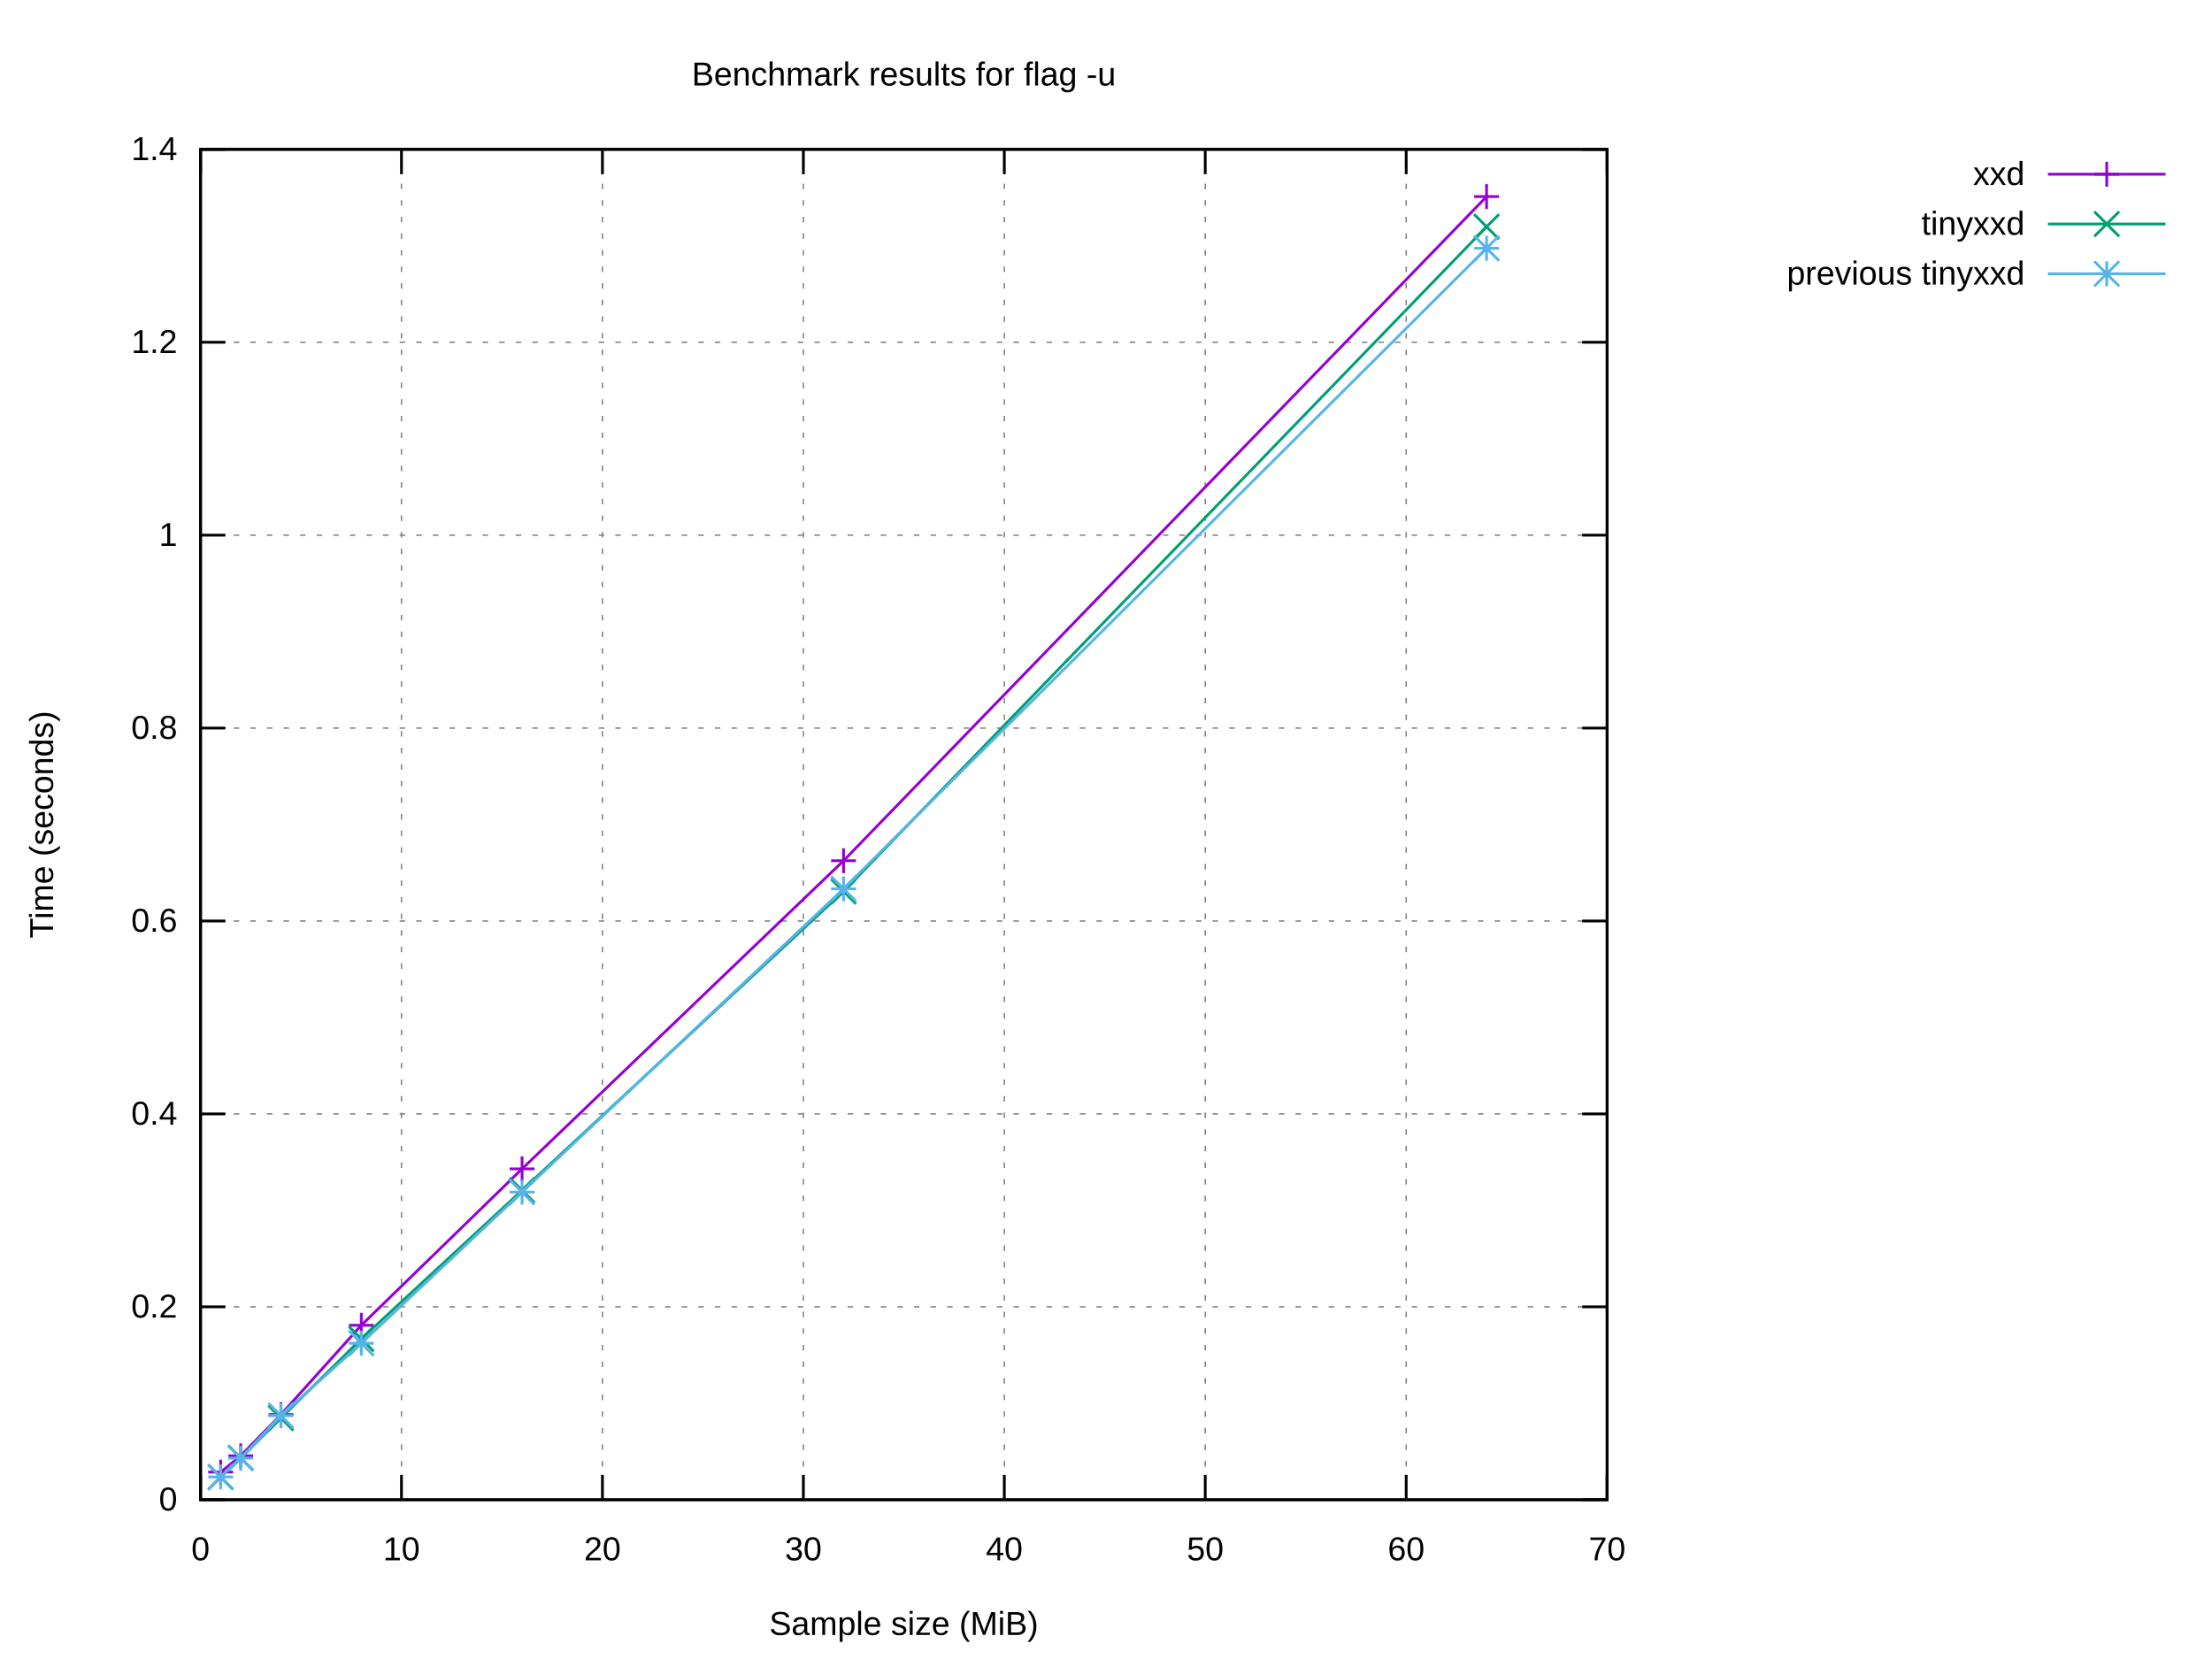
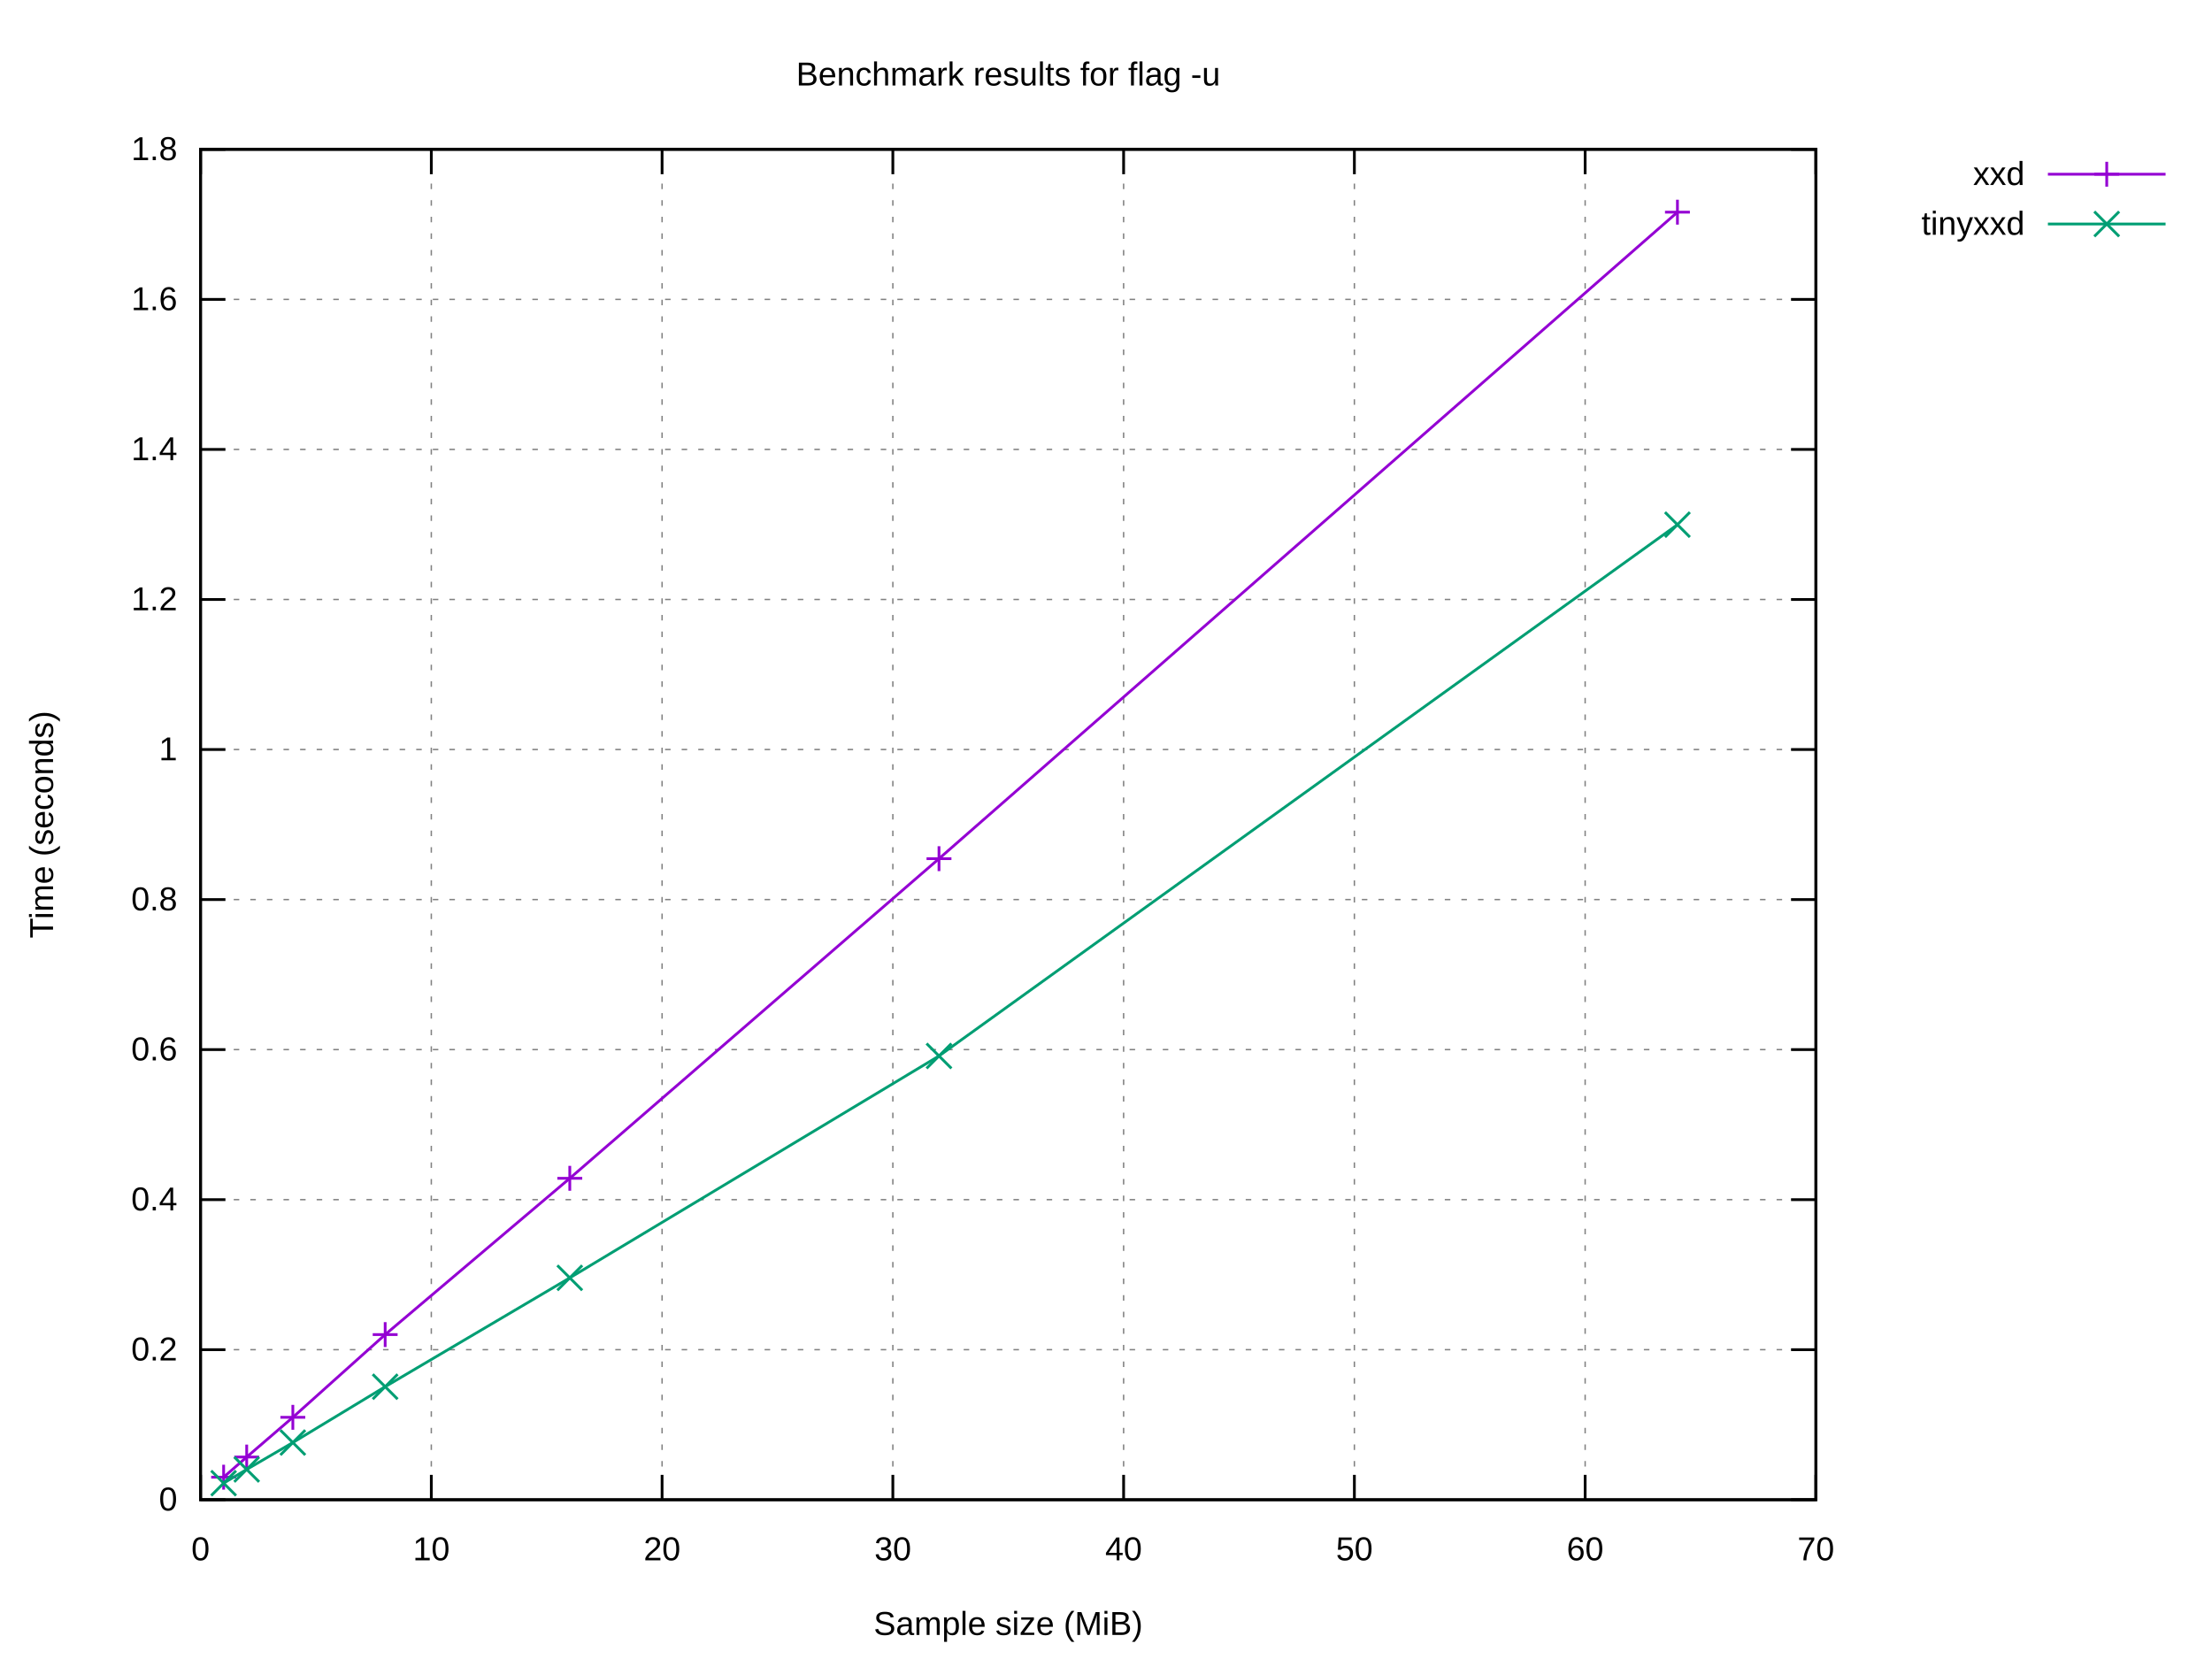
<svg xmlns="http://www.w3.org/2000/svg" xmlns:xlink="http://www.w3.org/1999/xlink" width="800" height="600" viewBox="0 0 800 600">
  <g id="gnuplot_canvas">
    <rect x="0" y="0" width="800" height="600" fill="#ffffff" />
    <defs>
      <circle id="gpDot" r="0.5" stroke-width="0.5" stroke="currentColor" />
      <path id="gpPt0" stroke-width="0.222" stroke="currentColor" d="M-1,0 h2 M0,-1 v2" />
      <path id="gpPt1" stroke-width="0.222" stroke="currentColor" d="M-1,-1 L1,1 M1,-1 L-1,1" />
      <path id="gpPt2" stroke-width="0.222" stroke="currentColor" d="M-1,0 L1,0 M0,-1 L0,1 M-1,-1 L1,1 M-1,1 L1,-1" />
      <rect id="gpPt3" stroke-width="0.222" stroke="currentColor" x="-1" y="-1" width="2" height="2" />
      <rect id="gpPt4" stroke-width="0.222" stroke="currentColor" fill="currentColor" x="-1" y="-1" width="2" height="2" />
      <circle id="gpPt5" stroke-width="0.222" stroke="currentColor" cx="0" cy="0" r="1" />
      <use xlink:href="#gpPt5" id="gpPt6" fill="currentColor" stroke="none" />
      <path id="gpPt7" stroke-width="0.222" stroke="currentColor" d="M0,-1.33 L-1.33,0.67 L1.33,0.67 z" />
      <use xlink:href="#gpPt7" id="gpPt8" fill="currentColor" stroke="none" />
      <use xlink:href="#gpPt7" id="gpPt9" stroke="currentColor" transform="rotate(180)" />
      <use xlink:href="#gpPt9" id="gpPt10" fill="currentColor" stroke="none" />
      <use xlink:href="#gpPt3" id="gpPt11" stroke="currentColor" transform="rotate(45)" />
      <use xlink:href="#gpPt11" id="gpPt12" fill="currentColor" stroke="none" />
      <path id="gpPt13" stroke-width="0.222" stroke="currentColor" d="M0,1.330 L1.265,0.411 L0.782,-1.067 L-0.782,-1.076 L-1.265,0.411 z" />
      <use xlink:href="#gpPt13" id="gpPt14" fill="currentColor" stroke="none" />
      <filter id="textbox" filterUnits="objectBoundingBox" x="0" y="0" height="1" width="1">
        <feFlood flood-color="#FFFFFF" flood-opacity="1" result="bgnd" />
        <feComposite in="SourceGraphic" in2="bgnd" operator="atop" />
      </filter>
      <filter id="greybox" filterUnits="objectBoundingBox" x="0" y="0" height="1" width="1">
        <feFlood flood-color="lightgrey" flood-opacity="1" result="grey" />
        <feComposite in="SourceGraphic" in2="grey" operator="atop" />
      </filter>
    </defs>
    <g fill="none" color="#FFFFFF" stroke="currentColor" stroke-width="1.00" stroke-linecap="butt" stroke-linejoin="miter">
</g>
    <g fill="none" color="black" stroke="currentColor" stroke-width="1.00" stroke-linecap="butt" stroke-linejoin="miter">
</g>
    <g fill="none" color="black" stroke="black" stroke-width="0.50" stroke-linecap="butt" stroke-linejoin="miter">
</g>
    <g fill="none" color="gray" stroke="currentColor" stroke-width="0.50" stroke-linecap="butt" stroke-linejoin="miter">
-       <path stroke="gray" stroke-dasharray="2,4" class="gridline" d="M72.53,542.40 L581.24,542.40  " />
-     </g>
-     <g fill="none" color="gray" stroke="gray" stroke-width="1.00" stroke-linecap="butt" stroke-linejoin="miter">
- </g>
-     <g fill="none" color="black" stroke="currentColor" stroke-width="1.00" stroke-linecap="butt" stroke-linejoin="miter">
-       <path stroke="black" d="M72.53,542.40 L81.53,542.40 M581.24,542.40 L572.24,542.40  " />
+       <path stroke="gray" stroke-dasharray="2,4" class="gridline" d="M72.53,542.40 L656.75,542.40  " />
+     </g>
+     <g fill="none" color="gray" stroke="gray" stroke-width="1.00" stroke-linecap="butt" stroke-linejoin="miter">
+ </g>
+     <g fill="none" color="black" stroke="currentColor" stroke-width="1.00" stroke-linecap="butt" stroke-linejoin="miter">
+       <path stroke="black" d="M72.53,542.40 L81.53,542.40 M656.75,542.40 L647.75,542.40  " />
      <g transform="translate(64.14,546.30)" stroke="none" fill="black" font-family="Arial" font-size="12.00" text-anchor="end">
        <text>
          <tspan font-family="Arial"> 0</tspan>
        </text>
      </g>
    </g>
    <g fill="none" color="black" stroke="currentColor" stroke-width="1.00" stroke-linecap="butt" stroke-linejoin="miter">
</g>
    <g fill="none" color="black" stroke="black" stroke-width="0.50" stroke-linecap="butt" stroke-linejoin="miter">
</g>
    <g fill="none" color="gray" stroke="currentColor" stroke-width="0.50" stroke-linecap="butt" stroke-linejoin="miter">
-       <path stroke="gray" stroke-dasharray="2,4" class="gridline" d="M72.53,472.63 L581.24,472.63  " />
-     </g>
-     <g fill="none" color="gray" stroke="gray" stroke-width="1.00" stroke-linecap="butt" stroke-linejoin="miter">
- </g>
-     <g fill="none" color="black" stroke="currentColor" stroke-width="1.00" stroke-linecap="butt" stroke-linejoin="miter">
-       <path stroke="black" d="M72.53,472.63 L81.53,472.63 M581.24,472.63 L572.24,472.63  " />
-       <g transform="translate(64.14,476.53)" stroke="none" fill="black" font-family="Arial" font-size="12.00" text-anchor="end">
+       <path stroke="gray" stroke-dasharray="2,4" class="gridline" d="M72.53,488.13 L656.75,488.13  " />
+     </g>
+     <g fill="none" color="gray" stroke="gray" stroke-width="1.00" stroke-linecap="butt" stroke-linejoin="miter">
+ </g>
+     <g fill="none" color="black" stroke="currentColor" stroke-width="1.00" stroke-linecap="butt" stroke-linejoin="miter">
+       <path stroke="black" d="M72.53,488.13 L81.53,488.13 M656.75,488.13 L647.75,488.13  " />
+       <g transform="translate(64.14,492.03)" stroke="none" fill="black" font-family="Arial" font-size="12.00" text-anchor="end">
        <text>
          <tspan font-family="Arial"> 0.2</tspan>
        </text>
      </g>
    </g>
    <g fill="none" color="black" stroke="currentColor" stroke-width="1.00" stroke-linecap="butt" stroke-linejoin="miter">
</g>
    <g fill="none" color="black" stroke="black" stroke-width="0.50" stroke-linecap="butt" stroke-linejoin="miter">
</g>
    <g fill="none" color="gray" stroke="currentColor" stroke-width="0.50" stroke-linecap="butt" stroke-linejoin="miter">
-       <path stroke="gray" stroke-dasharray="2,4" class="gridline" d="M72.53,402.86 L581.24,402.86  " />
-     </g>
-     <g fill="none" color="gray" stroke="gray" stroke-width="1.00" stroke-linecap="butt" stroke-linejoin="miter">
- </g>
-     <g fill="none" color="black" stroke="currentColor" stroke-width="1.00" stroke-linecap="butt" stroke-linejoin="miter">
-       <path stroke="black" d="M72.53,402.86 L81.53,402.86 M581.24,402.86 L572.24,402.86  " />
-       <g transform="translate(64.14,406.76)" stroke="none" fill="black" font-family="Arial" font-size="12.00" text-anchor="end">
+       <path stroke="gray" stroke-dasharray="2,4" class="gridline" d="M72.53,433.87 L656.75,433.87  " />
+     </g>
+     <g fill="none" color="gray" stroke="gray" stroke-width="1.00" stroke-linecap="butt" stroke-linejoin="miter">
+ </g>
+     <g fill="none" color="black" stroke="currentColor" stroke-width="1.00" stroke-linecap="butt" stroke-linejoin="miter">
+       <path stroke="black" d="M72.53,433.87 L81.53,433.87 M656.75,433.87 L647.75,433.87  " />
+       <g transform="translate(64.14,437.77)" stroke="none" fill="black" font-family="Arial" font-size="12.00" text-anchor="end">
        <text>
          <tspan font-family="Arial"> 0.4</tspan>
        </text>
      </g>
    </g>
    <g fill="none" color="black" stroke="currentColor" stroke-width="1.00" stroke-linecap="butt" stroke-linejoin="miter">
</g>
    <g fill="none" color="black" stroke="black" stroke-width="0.50" stroke-linecap="butt" stroke-linejoin="miter">
</g>
    <g fill="none" color="gray" stroke="currentColor" stroke-width="0.50" stroke-linecap="butt" stroke-linejoin="miter">
-       <path stroke="gray" stroke-dasharray="2,4" class="gridline" d="M72.53,333.09 L581.24,333.09  " />
-     </g>
-     <g fill="none" color="gray" stroke="gray" stroke-width="1.00" stroke-linecap="butt" stroke-linejoin="miter">
- </g>
-     <g fill="none" color="black" stroke="currentColor" stroke-width="1.00" stroke-linecap="butt" stroke-linejoin="miter">
-       <path stroke="black" d="M72.53,333.09 L81.53,333.09 M581.24,333.09 L572.24,333.09  " />
-       <g transform="translate(64.14,336.99)" stroke="none" fill="black" font-family="Arial" font-size="12.00" text-anchor="end">
+       <path stroke="gray" stroke-dasharray="2,4" class="gridline" d="M72.53,379.60 L656.75,379.60  " />
+     </g>
+     <g fill="none" color="gray" stroke="gray" stroke-width="1.00" stroke-linecap="butt" stroke-linejoin="miter">
+ </g>
+     <g fill="none" color="black" stroke="currentColor" stroke-width="1.00" stroke-linecap="butt" stroke-linejoin="miter">
+       <path stroke="black" d="M72.53,379.60 L81.53,379.60 M656.75,379.60 L647.75,379.60  " />
+       <g transform="translate(64.14,383.50)" stroke="none" fill="black" font-family="Arial" font-size="12.00" text-anchor="end">
        <text>
          <tspan font-family="Arial"> 0.6</tspan>
        </text>
      </g>
    </g>
    <g fill="none" color="black" stroke="currentColor" stroke-width="1.00" stroke-linecap="butt" stroke-linejoin="miter">
</g>
    <g fill="none" color="black" stroke="black" stroke-width="0.50" stroke-linecap="butt" stroke-linejoin="miter">
</g>
    <g fill="none" color="gray" stroke="currentColor" stroke-width="0.50" stroke-linecap="butt" stroke-linejoin="miter">
-       <path stroke="gray" stroke-dasharray="2,4" class="gridline" d="M72.53,263.32 L581.24,263.32  " />
-     </g>
-     <g fill="none" color="gray" stroke="gray" stroke-width="1.00" stroke-linecap="butt" stroke-linejoin="miter">
- </g>
-     <g fill="none" color="black" stroke="currentColor" stroke-width="1.00" stroke-linecap="butt" stroke-linejoin="miter">
-       <path stroke="black" d="M72.53,263.32 L81.53,263.32 M581.24,263.32 L572.24,263.32  " />
-       <g transform="translate(64.14,267.22)" stroke="none" fill="black" font-family="Arial" font-size="12.00" text-anchor="end">
+       <path stroke="gray" stroke-dasharray="2,4" class="gridline" d="M72.53,325.34 L656.75,325.34  " />
+     </g>
+     <g fill="none" color="gray" stroke="gray" stroke-width="1.00" stroke-linecap="butt" stroke-linejoin="miter">
+ </g>
+     <g fill="none" color="black" stroke="currentColor" stroke-width="1.00" stroke-linecap="butt" stroke-linejoin="miter">
+       <path stroke="black" d="M72.53,325.34 L81.53,325.34 M656.75,325.34 L647.75,325.34  " />
+       <g transform="translate(64.14,329.24)" stroke="none" fill="black" font-family="Arial" font-size="12.00" text-anchor="end">
        <text>
          <tspan font-family="Arial"> 0.8</tspan>
        </text>
      </g>
    </g>
    <g fill="none" color="black" stroke="currentColor" stroke-width="1.00" stroke-linecap="butt" stroke-linejoin="miter">
</g>
    <g fill="none" color="black" stroke="black" stroke-width="0.50" stroke-linecap="butt" stroke-linejoin="miter">
</g>
    <g fill="none" color="gray" stroke="currentColor" stroke-width="0.50" stroke-linecap="butt" stroke-linejoin="miter">
-       <path stroke="gray" stroke-dasharray="2,4" class="gridline" d="M72.53,193.55 L581.24,193.55  " />
-     </g>
-     <g fill="none" color="gray" stroke="gray" stroke-width="1.00" stroke-linecap="butt" stroke-linejoin="miter">
- </g>
-     <g fill="none" color="black" stroke="currentColor" stroke-width="1.00" stroke-linecap="butt" stroke-linejoin="miter">
-       <path stroke="black" d="M72.53,193.55 L81.53,193.55 M581.24,193.55 L572.24,193.55  " />
-       <g transform="translate(64.14,197.45)" stroke="none" fill="black" font-family="Arial" font-size="12.00" text-anchor="end">
+       <path stroke="gray" stroke-dasharray="2,4" class="gridline" d="M72.53,271.07 L656.75,271.07  " />
+     </g>
+     <g fill="none" color="gray" stroke="gray" stroke-width="1.00" stroke-linecap="butt" stroke-linejoin="miter">
+ </g>
+     <g fill="none" color="black" stroke="currentColor" stroke-width="1.00" stroke-linecap="butt" stroke-linejoin="miter">
+       <path stroke="black" d="M72.53,271.07 L81.53,271.07 M656.75,271.07 L647.75,271.07  " />
+       <g transform="translate(64.14,274.97)" stroke="none" fill="black" font-family="Arial" font-size="12.00" text-anchor="end">
        <text>
          <tspan font-family="Arial"> 1</tspan>
        </text>
      </g>
    </g>
    <g fill="none" color="black" stroke="currentColor" stroke-width="1.00" stroke-linecap="butt" stroke-linejoin="miter">
</g>
    <g fill="none" color="black" stroke="black" stroke-width="0.50" stroke-linecap="butt" stroke-linejoin="miter">
</g>
    <g fill="none" color="gray" stroke="currentColor" stroke-width="0.50" stroke-linecap="butt" stroke-linejoin="miter">
-       <path stroke="gray" stroke-dasharray="2,4" class="gridline" d="M72.53,123.78 L581.24,123.78  " />
-     </g>
-     <g fill="none" color="gray" stroke="gray" stroke-width="1.00" stroke-linecap="butt" stroke-linejoin="miter">
- </g>
-     <g fill="none" color="black" stroke="currentColor" stroke-width="1.00" stroke-linecap="butt" stroke-linejoin="miter">
-       <path stroke="black" d="M72.53,123.78 L81.53,123.78 M581.24,123.78 L572.24,123.78  " />
-       <g transform="translate(64.14,127.68)" stroke="none" fill="black" font-family="Arial" font-size="12.00" text-anchor="end">
+       <path stroke="gray" stroke-dasharray="2,4" class="gridline" d="M72.53,216.81 L656.75,216.81  " />
+     </g>
+     <g fill="none" color="gray" stroke="gray" stroke-width="1.00" stroke-linecap="butt" stroke-linejoin="miter">
+ </g>
+     <g fill="none" color="black" stroke="currentColor" stroke-width="1.00" stroke-linecap="butt" stroke-linejoin="miter">
+       <path stroke="black" d="M72.53,216.81 L81.53,216.81 M656.75,216.81 L647.75,216.81  " />
+       <g transform="translate(64.14,220.71)" stroke="none" fill="black" font-family="Arial" font-size="12.00" text-anchor="end">
        <text>
          <tspan font-family="Arial"> 1.2</tspan>
        </text>
      </g>
    </g>
    <g fill="none" color="black" stroke="currentColor" stroke-width="1.00" stroke-linecap="butt" stroke-linejoin="miter">
</g>
    <g fill="none" color="black" stroke="black" stroke-width="0.50" stroke-linecap="butt" stroke-linejoin="miter">
</g>
    <g fill="none" color="gray" stroke="currentColor" stroke-width="0.50" stroke-linecap="butt" stroke-linejoin="miter">
-       <path stroke="gray" stroke-dasharray="2,4" class="gridline" d="M72.53,54.01 L581.24,54.01  " />
-     </g>
-     <g fill="none" color="gray" stroke="gray" stroke-width="1.00" stroke-linecap="butt" stroke-linejoin="miter">
- </g>
-     <g fill="none" color="black" stroke="currentColor" stroke-width="1.00" stroke-linecap="butt" stroke-linejoin="miter">
-       <path stroke="black" d="M72.53,54.01 L81.53,54.01 M581.24,54.01 L572.24,54.01  " />
+       <path stroke="gray" stroke-dasharray="2,4" class="gridline" d="M72.53,162.54 L656.75,162.54  " />
+     </g>
+     <g fill="none" color="gray" stroke="gray" stroke-width="1.00" stroke-linecap="butt" stroke-linejoin="miter">
+ </g>
+     <g fill="none" color="black" stroke="currentColor" stroke-width="1.00" stroke-linecap="butt" stroke-linejoin="miter">
+       <path stroke="black" d="M72.53,162.54 L81.53,162.54 M656.75,162.54 L647.75,162.54  " />
+       <g transform="translate(64.14,166.44)" stroke="none" fill="black" font-family="Arial" font-size="12.00" text-anchor="end">
+         <text>
+           <tspan font-family="Arial"> 1.4</tspan>
+         </text>
+       </g>
+     </g>
+     <g fill="none" color="black" stroke="currentColor" stroke-width="1.00" stroke-linecap="butt" stroke-linejoin="miter">
+ </g>
+     <g fill="none" color="black" stroke="black" stroke-width="0.50" stroke-linecap="butt" stroke-linejoin="miter">
+ </g>
+     <g fill="none" color="gray" stroke="currentColor" stroke-width="0.50" stroke-linecap="butt" stroke-linejoin="miter">
+       <path stroke="gray" stroke-dasharray="2,4" class="gridline" d="M72.53,108.28 L656.75,108.28  " />
+     </g>
+     <g fill="none" color="gray" stroke="gray" stroke-width="1.00" stroke-linecap="butt" stroke-linejoin="miter">
+ </g>
+     <g fill="none" color="black" stroke="currentColor" stroke-width="1.00" stroke-linecap="butt" stroke-linejoin="miter">
+       <path stroke="black" d="M72.53,108.28 L81.53,108.28 M656.75,108.28 L647.75,108.28  " />
+       <g transform="translate(64.14,112.18)" stroke="none" fill="black" font-family="Arial" font-size="12.00" text-anchor="end">
+         <text>
+           <tspan font-family="Arial"> 1.6</tspan>
+         </text>
+       </g>
+     </g>
+     <g fill="none" color="black" stroke="currentColor" stroke-width="1.00" stroke-linecap="butt" stroke-linejoin="miter">
+ </g>
+     <g fill="none" color="black" stroke="black" stroke-width="0.50" stroke-linecap="butt" stroke-linejoin="miter">
+ </g>
+     <g fill="none" color="gray" stroke="currentColor" stroke-width="0.50" stroke-linecap="butt" stroke-linejoin="miter">
+       <path stroke="gray" stroke-dasharray="2,4" class="gridline" d="M72.53,54.01 L656.75,54.01  " />
+     </g>
+     <g fill="none" color="gray" stroke="gray" stroke-width="1.00" stroke-linecap="butt" stroke-linejoin="miter">
+ </g>
+     <g fill="none" color="black" stroke="currentColor" stroke-width="1.00" stroke-linecap="butt" stroke-linejoin="miter">
+       <path stroke="black" d="M72.53,54.01 L81.53,54.01 M656.75,54.01 L647.75,54.01  " />
      <g transform="translate(64.14,57.91)" stroke="none" fill="black" font-family="Arial" font-size="12.00" text-anchor="end">
        <text>
-           <tspan font-family="Arial"> 1.4</tspan>
+           <tspan font-family="Arial"> 1.8</tspan>
        </text>
      </g>
    </g>
    <g fill="none" color="black" stroke="currentColor" stroke-width="1.00" stroke-linecap="butt" stroke-linejoin="miter">
</g>
    <g fill="none" color="black" stroke="black" stroke-width="0.50" stroke-linecap="butt" stroke-linejoin="miter">
</g>
    <g fill="none" color="gray" stroke="currentColor" stroke-width="0.50" stroke-linecap="butt" stroke-linejoin="miter">
      <path stroke="gray" stroke-dasharray="2,4" class="gridline" d="M72.53,542.40 L72.53,54.01  " />
    </g>
    <g fill="none" color="gray" stroke="gray" stroke-width="1.00" stroke-linecap="butt" stroke-linejoin="miter">
</g>
    <g fill="none" color="black" stroke="currentColor" stroke-width="1.00" stroke-linecap="butt" stroke-linejoin="miter">
      <path stroke="black" d="M72.53,542.40 L72.53,533.40 M72.53,54.01 L72.53,63.01  " />
      <g transform="translate(72.53,564.30)" stroke="none" fill="black" font-family="Arial" font-size="12.00" text-anchor="middle">
        <text>
          <tspan font-family="Arial"> 0</tspan>
        </text>
      </g>
    </g>
    <g fill="none" color="black" stroke="currentColor" stroke-width="1.00" stroke-linecap="butt" stroke-linejoin="miter">
</g>
    <g fill="none" color="black" stroke="black" stroke-width="0.50" stroke-linecap="butt" stroke-linejoin="miter">
</g>
    <g fill="none" color="gray" stroke="currentColor" stroke-width="0.50" stroke-linecap="butt" stroke-linejoin="miter">
-       <path stroke="gray" stroke-dasharray="2,4" class="gridline" d="M145.20,542.40 L145.20,54.01  " />
-     </g>
-     <g fill="none" color="gray" stroke="gray" stroke-width="1.00" stroke-linecap="butt" stroke-linejoin="miter">
- </g>
-     <g fill="none" color="black" stroke="currentColor" stroke-width="1.00" stroke-linecap="butt" stroke-linejoin="miter">
-       <path stroke="black" d="M145.20,542.40 L145.20,533.40 M145.20,54.01 L145.20,63.01  " />
-       <g transform="translate(145.20,564.30)" stroke="none" fill="black" font-family="Arial" font-size="12.00" text-anchor="middle">
+       <path stroke="gray" stroke-dasharray="2,4" class="gridline" d="M155.99,542.40 L155.99,54.01  " />
+     </g>
+     <g fill="none" color="gray" stroke="gray" stroke-width="1.00" stroke-linecap="butt" stroke-linejoin="miter">
+ </g>
+     <g fill="none" color="black" stroke="currentColor" stroke-width="1.00" stroke-linecap="butt" stroke-linejoin="miter">
+       <path stroke="black" d="M155.99,542.40 L155.99,533.40 M155.99,54.01 L155.99,63.01  " />
+       <g transform="translate(155.99,564.30)" stroke="none" fill="black" font-family="Arial" font-size="12.00" text-anchor="middle">
        <text>
          <tspan font-family="Arial"> 10</tspan>
        </text>
      </g>
    </g>
    <g fill="none" color="black" stroke="currentColor" stroke-width="1.00" stroke-linecap="butt" stroke-linejoin="miter">
</g>
    <g fill="none" color="black" stroke="black" stroke-width="0.50" stroke-linecap="butt" stroke-linejoin="miter">
</g>
    <g fill="none" color="gray" stroke="currentColor" stroke-width="0.50" stroke-linecap="butt" stroke-linejoin="miter">
-       <path stroke="gray" stroke-dasharray="2,4" class="gridline" d="M217.88,542.40 L217.88,54.01  " />
-     </g>
-     <g fill="none" color="gray" stroke="gray" stroke-width="1.00" stroke-linecap="butt" stroke-linejoin="miter">
- </g>
-     <g fill="none" color="black" stroke="currentColor" stroke-width="1.00" stroke-linecap="butt" stroke-linejoin="miter">
-       <path stroke="black" d="M217.88,542.40 L217.88,533.40 M217.88,54.01 L217.88,63.01  " />
-       <g transform="translate(217.88,564.30)" stroke="none" fill="black" font-family="Arial" font-size="12.00" text-anchor="middle">
+       <path stroke="gray" stroke-dasharray="2,4" class="gridline" d="M239.45,542.40 L239.45,54.01  " />
+     </g>
+     <g fill="none" color="gray" stroke="gray" stroke-width="1.00" stroke-linecap="butt" stroke-linejoin="miter">
+ </g>
+     <g fill="none" color="black" stroke="currentColor" stroke-width="1.00" stroke-linecap="butt" stroke-linejoin="miter">
+       <path stroke="black" d="M239.45,542.40 L239.45,533.40 M239.45,54.01 L239.45,63.01  " />
+       <g transform="translate(239.45,564.30)" stroke="none" fill="black" font-family="Arial" font-size="12.00" text-anchor="middle">
        <text>
          <tspan font-family="Arial"> 20</tspan>
        </text>
      </g>
    </g>
    <g fill="none" color="black" stroke="currentColor" stroke-width="1.00" stroke-linecap="butt" stroke-linejoin="miter">
</g>
    <g fill="none" color="black" stroke="black" stroke-width="0.50" stroke-linecap="butt" stroke-linejoin="miter">
</g>
    <g fill="none" color="gray" stroke="currentColor" stroke-width="0.50" stroke-linecap="butt" stroke-linejoin="miter">
-       <path stroke="gray" stroke-dasharray="2,4" class="gridline" d="M290.55,542.40 L290.55,54.01  " />
-     </g>
-     <g fill="none" color="gray" stroke="gray" stroke-width="1.00" stroke-linecap="butt" stroke-linejoin="miter">
- </g>
-     <g fill="none" color="black" stroke="currentColor" stroke-width="1.00" stroke-linecap="butt" stroke-linejoin="miter">
-       <path stroke="black" d="M290.55,542.40 L290.55,533.40 M290.55,54.01 L290.55,63.01  " />
-       <g transform="translate(290.55,564.30)" stroke="none" fill="black" font-family="Arial" font-size="12.00" text-anchor="middle">
+       <path stroke="gray" stroke-dasharray="2,4" class="gridline" d="M322.91,542.40 L322.91,54.01  " />
+     </g>
+     <g fill="none" color="gray" stroke="gray" stroke-width="1.00" stroke-linecap="butt" stroke-linejoin="miter">
+ </g>
+     <g fill="none" color="black" stroke="currentColor" stroke-width="1.00" stroke-linecap="butt" stroke-linejoin="miter">
+       <path stroke="black" d="M322.91,542.40 L322.91,533.40 M322.91,54.01 L322.91,63.01  " />
+       <g transform="translate(322.91,564.30)" stroke="none" fill="black" font-family="Arial" font-size="12.00" text-anchor="middle">
        <text>
          <tspan font-family="Arial"> 30</tspan>
        </text>
      </g>
    </g>
    <g fill="none" color="black" stroke="currentColor" stroke-width="1.00" stroke-linecap="butt" stroke-linejoin="miter">
</g>
    <g fill="none" color="black" stroke="black" stroke-width="0.50" stroke-linecap="butt" stroke-linejoin="miter">
</g>
    <g fill="none" color="gray" stroke="currentColor" stroke-width="0.50" stroke-linecap="butt" stroke-linejoin="miter">
-       <path stroke="gray" stroke-dasharray="2,4" class="gridline" d="M363.22,542.40 L363.22,54.01  " />
-     </g>
-     <g fill="none" color="gray" stroke="gray" stroke-width="1.00" stroke-linecap="butt" stroke-linejoin="miter">
- </g>
-     <g fill="none" color="black" stroke="currentColor" stroke-width="1.00" stroke-linecap="butt" stroke-linejoin="miter">
-       <path stroke="black" d="M363.22,542.40 L363.22,533.40 M363.22,54.01 L363.22,63.01  " />
-       <g transform="translate(363.22,564.30)" stroke="none" fill="black" font-family="Arial" font-size="12.00" text-anchor="middle">
+       <path stroke="gray" stroke-dasharray="2,4" class="gridline" d="M406.37,542.40 L406.37,54.01  " />
+     </g>
+     <g fill="none" color="gray" stroke="gray" stroke-width="1.00" stroke-linecap="butt" stroke-linejoin="miter">
+ </g>
+     <g fill="none" color="black" stroke="currentColor" stroke-width="1.00" stroke-linecap="butt" stroke-linejoin="miter">
+       <path stroke="black" d="M406.37,542.40 L406.37,533.40 M406.37,54.01 L406.37,63.01  " />
+       <g transform="translate(406.37,564.30)" stroke="none" fill="black" font-family="Arial" font-size="12.00" text-anchor="middle">
        <text>
          <tspan font-family="Arial"> 40</tspan>
        </text>
      </g>
    </g>
    <g fill="none" color="black" stroke="currentColor" stroke-width="1.00" stroke-linecap="butt" stroke-linejoin="miter">
</g>
    <g fill="none" color="black" stroke="black" stroke-width="0.50" stroke-linecap="butt" stroke-linejoin="miter">
</g>
    <g fill="none" color="gray" stroke="currentColor" stroke-width="0.50" stroke-linecap="butt" stroke-linejoin="miter">
-       <path stroke="gray" stroke-dasharray="2,4" class="gridline" d="M435.89,542.40 L435.89,54.01  " />
-     </g>
-     <g fill="none" color="gray" stroke="gray" stroke-width="1.00" stroke-linecap="butt" stroke-linejoin="miter">
- </g>
-     <g fill="none" color="black" stroke="currentColor" stroke-width="1.00" stroke-linecap="butt" stroke-linejoin="miter">
-       <path stroke="black" d="M435.89,542.40 L435.89,533.40 M435.89,54.01 L435.89,63.01  " />
-       <g transform="translate(435.89,564.30)" stroke="none" fill="black" font-family="Arial" font-size="12.00" text-anchor="middle">
+       <path stroke="gray" stroke-dasharray="2,4" class="gridline" d="M489.83,542.40 L489.83,54.01  " />
+     </g>
+     <g fill="none" color="gray" stroke="gray" stroke-width="1.00" stroke-linecap="butt" stroke-linejoin="miter">
+ </g>
+     <g fill="none" color="black" stroke="currentColor" stroke-width="1.00" stroke-linecap="butt" stroke-linejoin="miter">
+       <path stroke="black" d="M489.83,542.40 L489.83,533.40 M489.83,54.01 L489.83,63.01  " />
+       <g transform="translate(489.83,564.30)" stroke="none" fill="black" font-family="Arial" font-size="12.00" text-anchor="middle">
        <text>
          <tspan font-family="Arial"> 50</tspan>
        </text>
      </g>
    </g>
    <g fill="none" color="black" stroke="currentColor" stroke-width="1.00" stroke-linecap="butt" stroke-linejoin="miter">
</g>
    <g fill="none" color="black" stroke="black" stroke-width="0.50" stroke-linecap="butt" stroke-linejoin="miter">
</g>
    <g fill="none" color="gray" stroke="currentColor" stroke-width="0.50" stroke-linecap="butt" stroke-linejoin="miter">
-       <path stroke="gray" stroke-dasharray="2,4" class="gridline" d="M508.57,542.40 L508.57,54.01  " />
-     </g>
-     <g fill="none" color="gray" stroke="gray" stroke-width="1.00" stroke-linecap="butt" stroke-linejoin="miter">
- </g>
-     <g fill="none" color="black" stroke="currentColor" stroke-width="1.00" stroke-linecap="butt" stroke-linejoin="miter">
-       <path stroke="black" d="M508.57,542.40 L508.57,533.40 M508.57,54.01 L508.57,63.01  " />
-       <g transform="translate(508.57,564.30)" stroke="none" fill="black" font-family="Arial" font-size="12.00" text-anchor="middle">
+       <path stroke="gray" stroke-dasharray="2,4" class="gridline" d="M573.29,542.40 L573.29,54.01  " />
+     </g>
+     <g fill="none" color="gray" stroke="gray" stroke-width="1.00" stroke-linecap="butt" stroke-linejoin="miter">
+ </g>
+     <g fill="none" color="black" stroke="currentColor" stroke-width="1.00" stroke-linecap="butt" stroke-linejoin="miter">
+       <path stroke="black" d="M573.29,542.40 L573.29,533.40 M573.29,54.01 L573.29,63.01  " />
+       <g transform="translate(573.29,564.30)" stroke="none" fill="black" font-family="Arial" font-size="12.00" text-anchor="middle">
        <text>
          <tspan font-family="Arial"> 60</tspan>
        </text>
      </g>
    </g>
    <g fill="none" color="black" stroke="currentColor" stroke-width="1.00" stroke-linecap="butt" stroke-linejoin="miter">
</g>
    <g fill="none" color="black" stroke="black" stroke-width="0.50" stroke-linecap="butt" stroke-linejoin="miter">
</g>
    <g fill="none" color="gray" stroke="currentColor" stroke-width="0.50" stroke-linecap="butt" stroke-linejoin="miter">
-       <path stroke="gray" stroke-dasharray="2,4" class="gridline" d="M581.24,542.40 L581.24,54.01  " />
-     </g>
-     <g fill="none" color="gray" stroke="gray" stroke-width="1.00" stroke-linecap="butt" stroke-linejoin="miter">
- </g>
-     <g fill="none" color="black" stroke="currentColor" stroke-width="1.00" stroke-linecap="butt" stroke-linejoin="miter">
-       <path stroke="black" d="M581.24,542.40 L581.24,533.40 M581.24,54.01 L581.24,63.01  " />
-       <g transform="translate(581.24,564.30)" stroke="none" fill="black" font-family="Arial" font-size="12.00" text-anchor="middle">
+       <path stroke="gray" stroke-dasharray="2,4" class="gridline" d="M656.75,542.40 L656.75,54.01  " />
+     </g>
+     <g fill="none" color="gray" stroke="gray" stroke-width="1.00" stroke-linecap="butt" stroke-linejoin="miter">
+ </g>
+     <g fill="none" color="black" stroke="currentColor" stroke-width="1.00" stroke-linecap="butt" stroke-linejoin="miter">
+       <path stroke="black" d="M656.75,542.40 L656.75,533.40 M656.75,54.01 L656.75,63.01  " />
+       <g transform="translate(656.75,564.30)" stroke="none" fill="black" font-family="Arial" font-size="12.00" text-anchor="middle">
        <text>
          <tspan font-family="Arial"> 70</tspan>
        </text>
      </g>
    </g>
    <g fill="none" color="black" stroke="currentColor" stroke-width="1.00" stroke-linecap="butt" stroke-linejoin="miter">
</g>
    <g fill="none" color="black" stroke="currentColor" stroke-width="1.00" stroke-linecap="butt" stroke-linejoin="miter">
-       <path stroke="black" d="M72.53,54.01 L72.53,542.40 L581.24,542.40 L581.24,54.01 L72.53,54.01 Z  " />
+       <path stroke="black" d="M72.53,54.01 L72.53,542.40 L656.75,542.40 L656.75,54.01 L72.53,54.01 Z  " />
    </g>
    <g fill="none" color="black" stroke="currentColor" stroke-width="1.00" stroke-linecap="butt" stroke-linejoin="miter">
</g>
    <g id="gnuplot_plot_1">
      <g fill="none" color="black" stroke="currentColor" stroke-width="1.00" stroke-linecap="butt" stroke-linejoin="miter">
        <g transform="translate(732.26,66.91)" stroke="none" fill="black" font-family="Arial" font-size="12.00" text-anchor="end">
          <text>
            <tspan font-family="Arial">xxd</tspan>
          </text>
        </g>
      </g>
      <g fill="none" color="black" stroke="currentColor" stroke-width="1.00" stroke-linecap="butt" stroke-linejoin="miter">
-         <path stroke="rgb(148,   0, 211)" d="M740.65,63.01 L783.21,63.01 M537.64,71.09 L305.08,311.29 L188.81,422.73 L130.67,479.30 L101.60,511.61 L87.06,526.52   L79.80,532.39  " />
-         <use xlink:href="#gpPt0" transform="translate(537.64,71.09) scale(4.50)" color="rgb(148,   0, 211)" />
-         <use xlink:href="#gpPt0" transform="translate(305.08,311.29) scale(4.50)" color="rgb(148,   0, 211)" />
-         <use xlink:href="#gpPt0" transform="translate(188.81,422.73) scale(4.50)" color="rgb(148,   0, 211)" />
-         <use xlink:href="#gpPt0" transform="translate(130.67,479.30) scale(4.50)" color="rgb(148,   0, 211)" />
-         <use xlink:href="#gpPt0" transform="translate(101.60,511.61) scale(4.50)" color="rgb(148,   0, 211)" />
-         <use xlink:href="#gpPt0" transform="translate(87.06,526.52) scale(4.50)" color="rgb(148,   0, 211)" />
-         <use xlink:href="#gpPt0" transform="translate(79.80,532.39) scale(4.50)" color="rgb(148,   0, 211)" />
+         <path stroke="rgb(148,   0, 211)" d="M740.65,63.01 L783.21,63.01 M606.67,76.73 L339.60,310.55 L206.07,426.15 L139.30,482.67 L105.91,512.59 L89.22,526.96   L80.88,534.24  " />
+         <use xlink:href="#gpPt0" transform="translate(606.67,76.73) scale(4.50)" color="rgb(148,   0, 211)" />
+         <use xlink:href="#gpPt0" transform="translate(339.60,310.55) scale(4.50)" color="rgb(148,   0, 211)" />
+         <use xlink:href="#gpPt0" transform="translate(206.07,426.15) scale(4.50)" color="rgb(148,   0, 211)" />
+         <use xlink:href="#gpPt0" transform="translate(139.30,482.67) scale(4.50)" color="rgb(148,   0, 211)" />
+         <use xlink:href="#gpPt0" transform="translate(105.91,512.59) scale(4.50)" color="rgb(148,   0, 211)" />
+         <use xlink:href="#gpPt0" transform="translate(89.22,526.96) scale(4.50)" color="rgb(148,   0, 211)" />
+         <use xlink:href="#gpPt0" transform="translate(80.88,534.24) scale(4.50)" color="rgb(148,   0, 211)" />
        <use xlink:href="#gpPt0" transform="translate(761.93,63.01) scale(4.50)" color="rgb(148,   0, 211)" />
      </g>
    </g>
    <g id="gnuplot_plot_2">
      <g fill="none" color="black" stroke="currentColor" stroke-width="1.00" stroke-linecap="butt" stroke-linejoin="miter">
        <g transform="translate(732.26,84.91)" stroke="none" fill="black" font-family="Arial" font-size="12.00" text-anchor="end">
          <text>
            <tspan font-family="Arial">tinyxxd</tspan>
          </text>
        </g>
      </g>
      <g fill="none" color="black" stroke="currentColor" stroke-width="1.00" stroke-linecap="butt" stroke-linejoin="miter">
-         <path stroke="rgb(  0, 158, 115)" d="M740.65,81.01 L783.21,81.01 M537.64,82.00 L305.08,322.40 L188.81,430.48 L130.67,484.24 L101.60,512.83 L87.06,527.27   L79.80,534.21  " />
-         <use xlink:href="#gpPt1" transform="translate(537.64,82.00) scale(4.50)" color="rgb(  0, 158, 115)" />
-         <use xlink:href="#gpPt1" transform="translate(305.08,322.40) scale(4.50)" color="rgb(  0, 158, 115)" />
-         <use xlink:href="#gpPt1" transform="translate(188.81,430.48) scale(4.50)" color="rgb(  0, 158, 115)" />
-         <use xlink:href="#gpPt1" transform="translate(130.67,484.24) scale(4.50)" color="rgb(  0, 158, 115)" />
-         <use xlink:href="#gpPt1" transform="translate(101.60,512.83) scale(4.50)" color="rgb(  0, 158, 115)" />
-         <use xlink:href="#gpPt1" transform="translate(87.06,527.27) scale(4.50)" color="rgb(  0, 158, 115)" />
-         <use xlink:href="#gpPt1" transform="translate(79.80,534.21) scale(4.50)" color="rgb(  0, 158, 115)" />
+         <path stroke="rgb(  0, 158, 115)" d="M740.65,81.01 L783.21,81.01 M606.67,189.75 L339.60,381.90 L206.07,462.15 L139.30,501.52 L105.91,521.72 L89.22,531.44   L80.88,536.40  " />
+         <use xlink:href="#gpPt1" transform="translate(606.67,189.75) scale(4.50)" color="rgb(  0, 158, 115)" />
+         <use xlink:href="#gpPt1" transform="translate(339.60,381.90) scale(4.50)" color="rgb(  0, 158, 115)" />
+         <use xlink:href="#gpPt1" transform="translate(206.07,462.15) scale(4.50)" color="rgb(  0, 158, 115)" />
+         <use xlink:href="#gpPt1" transform="translate(139.30,501.52) scale(4.50)" color="rgb(  0, 158, 115)" />
+         <use xlink:href="#gpPt1" transform="translate(105.91,521.72) scale(4.50)" color="rgb(  0, 158, 115)" />
+         <use xlink:href="#gpPt1" transform="translate(89.22,531.44) scale(4.50)" color="rgb(  0, 158, 115)" />
+         <use xlink:href="#gpPt1" transform="translate(80.88,536.40) scale(4.50)" color="rgb(  0, 158, 115)" />
        <use xlink:href="#gpPt1" transform="translate(761.93,81.01) scale(4.50)" color="rgb(  0, 158, 115)" />
      </g>
    </g>
-     <g id="gnuplot_plot_3">
-       <g fill="none" color="black" stroke="currentColor" stroke-width="1.00" stroke-linecap="butt" stroke-linejoin="miter">
-         <g transform="translate(732.26,102.91)" stroke="none" fill="black" font-family="Arial" font-size="12.00" text-anchor="end">
-           <text>
-             <tspan font-family="Arial">previous tinyxxd</tspan>
-           </text>
-         </g>
-       </g>
-       <g fill="none" color="black" stroke="currentColor" stroke-width="1.00" stroke-linecap="butt" stroke-linejoin="miter">
-         <path stroke="rgb( 86, 180, 233)" d="M740.65,99.01 L783.21,99.01 M537.64,89.79 L305.08,321.46 L188.81,431.14 L130.67,485.81 L101.60,511.98 L87.06,527.35   L79.80,534.15  " />
-         <use xlink:href="#gpPt2" transform="translate(537.64,89.79) scale(4.50)" color="rgb( 86, 180, 233)" />
-         <use xlink:href="#gpPt2" transform="translate(305.08,321.46) scale(4.50)" color="rgb( 86, 180, 233)" />
-         <use xlink:href="#gpPt2" transform="translate(188.81,431.14) scale(4.50)" color="rgb( 86, 180, 233)" />
-         <use xlink:href="#gpPt2" transform="translate(130.67,485.81) scale(4.50)" color="rgb( 86, 180, 233)" />
-         <use xlink:href="#gpPt2" transform="translate(101.60,511.98) scale(4.50)" color="rgb( 86, 180, 233)" />
-         <use xlink:href="#gpPt2" transform="translate(87.06,527.35) scale(4.50)" color="rgb( 86, 180, 233)" />
-         <use xlink:href="#gpPt2" transform="translate(79.80,534.15) scale(4.50)" color="rgb( 86, 180, 233)" />
-         <use xlink:href="#gpPt2" transform="translate(761.93,99.01) scale(4.50)" color="rgb( 86, 180, 233)" />
-       </g>
-     </g>
-     <g fill="none" color="#FFFFFF" stroke="rgb( 86, 180, 233)" stroke-width="2.00" stroke-linecap="butt" stroke-linejoin="miter">
+     <g fill="none" color="#FFFFFF" stroke="rgb(  0, 158, 115)" stroke-width="2.00" stroke-linecap="butt" stroke-linejoin="miter">
</g>
    <g fill="none" color="black" stroke="currentColor" stroke-width="2.00" stroke-linecap="butt" stroke-linejoin="miter">
</g>
    <g fill="none" color="black" stroke="black" stroke-width="1.00" stroke-linecap="butt" stroke-linejoin="miter">
</g>
    <g fill="none" color="black" stroke="currentColor" stroke-width="1.00" stroke-linecap="butt" stroke-linejoin="miter">
-       <path stroke="black" d="M72.53,54.01 L72.53,542.40 L581.24,542.40 L581.24,54.01 L72.53,54.01 Z  " />
+       <path stroke="black" d="M72.53,54.01 L72.53,542.40 L656.75,542.40 L656.75,54.01 L72.53,54.01 Z  " />
      <g transform="translate(19.18,298.21) rotate(270.00)" stroke="none" fill="black" font-family="Arial" font-size="12.00" text-anchor="middle">
        <text>
          <tspan font-family="Arial">Time (seconds)</tspan>
        </text>
      </g>
    </g>
    <g fill="none" color="black" stroke="currentColor" stroke-width="1.00" stroke-linecap="butt" stroke-linejoin="miter">
-       <g transform="translate(326.88,591.30)" stroke="none" fill="black" font-family="Arial" font-size="12.00" text-anchor="middle">
+       <g transform="translate(364.64,591.30)" stroke="none" fill="black" font-family="Arial" font-size="12.00" text-anchor="middle">
        <text>
          <tspan font-family="Arial">Sample size (MiB)</tspan>
        </text>
      </g>
    </g>
    <g fill="none" color="black" stroke="currentColor" stroke-width="1.00" stroke-linecap="butt" stroke-linejoin="miter">
</g>
    <g fill="none" color="black" stroke="currentColor" stroke-width="1.00" stroke-linecap="butt" stroke-linejoin="miter">
-       <g transform="translate(326.88,30.91)" stroke="none" fill="black" font-family="Arial" font-size="12.00" text-anchor="middle">
+       <g transform="translate(364.64,30.91)" stroke="none" fill="black" font-family="Arial" font-size="12.00" text-anchor="middle">
        <text>
          <tspan font-family="Arial">Benchmark results for flag -u</tspan>
        </text>
      </g>
    </g>
    <g fill="none" color="black" stroke="currentColor" stroke-width="1.00" stroke-linecap="butt" stroke-linejoin="miter">
</g>
  </g>
</svg>
